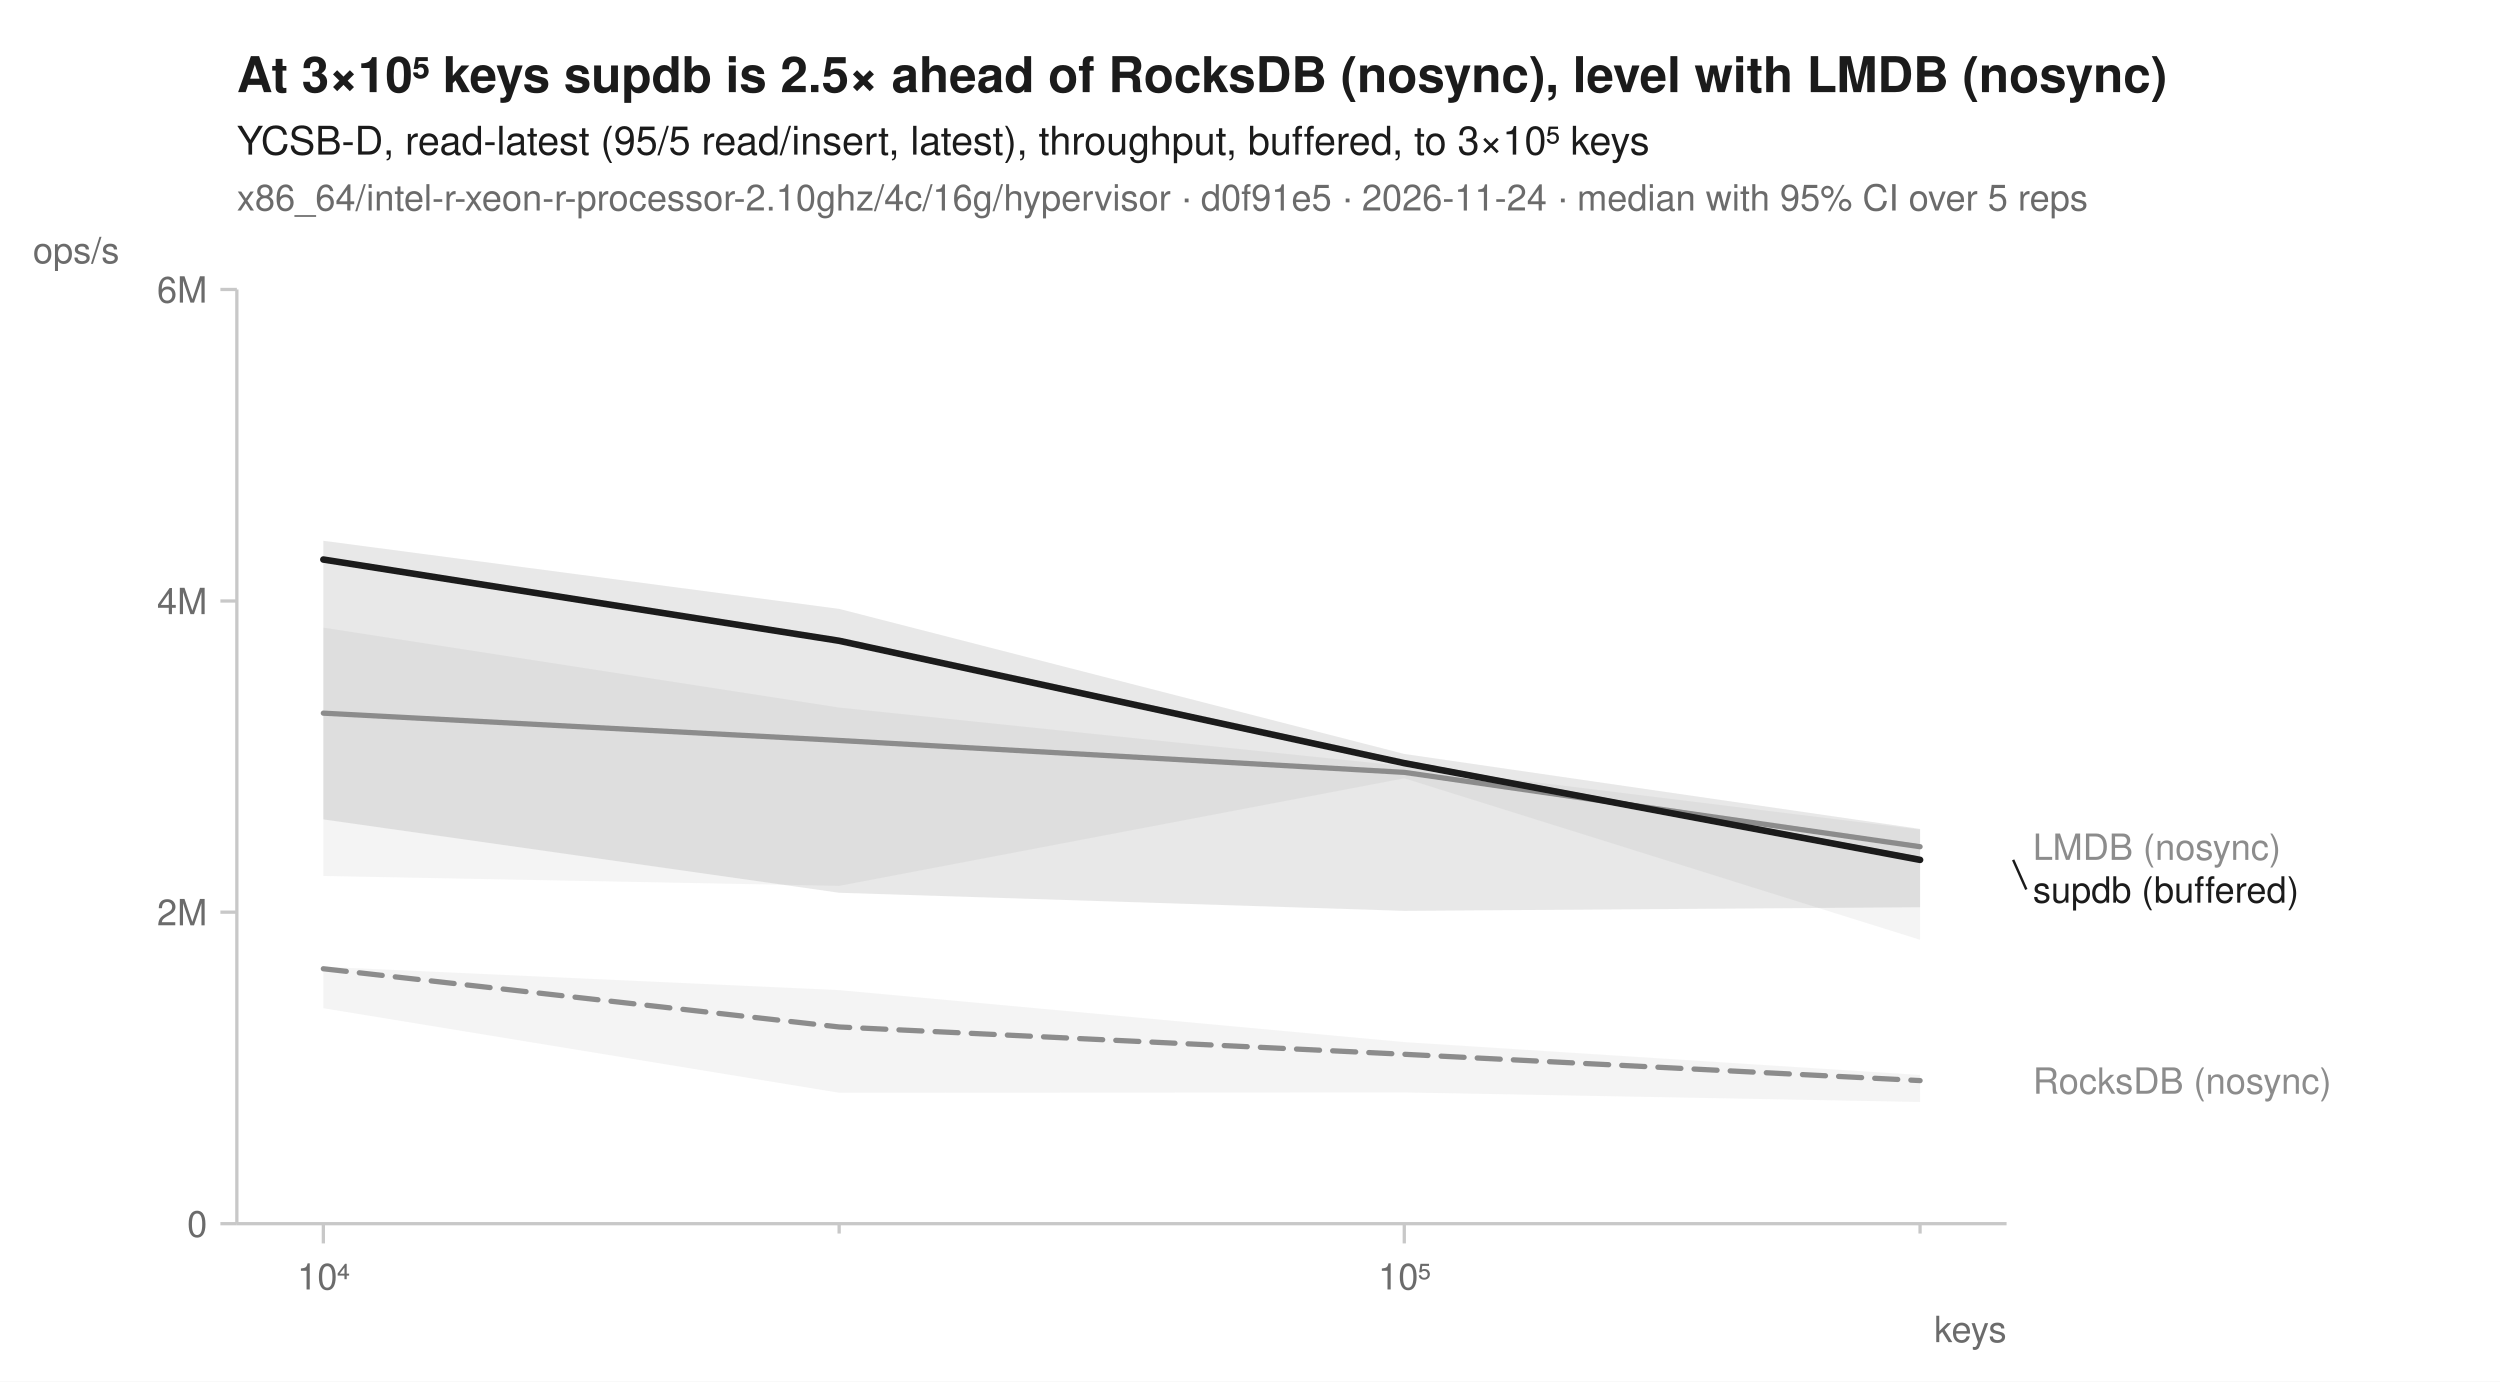
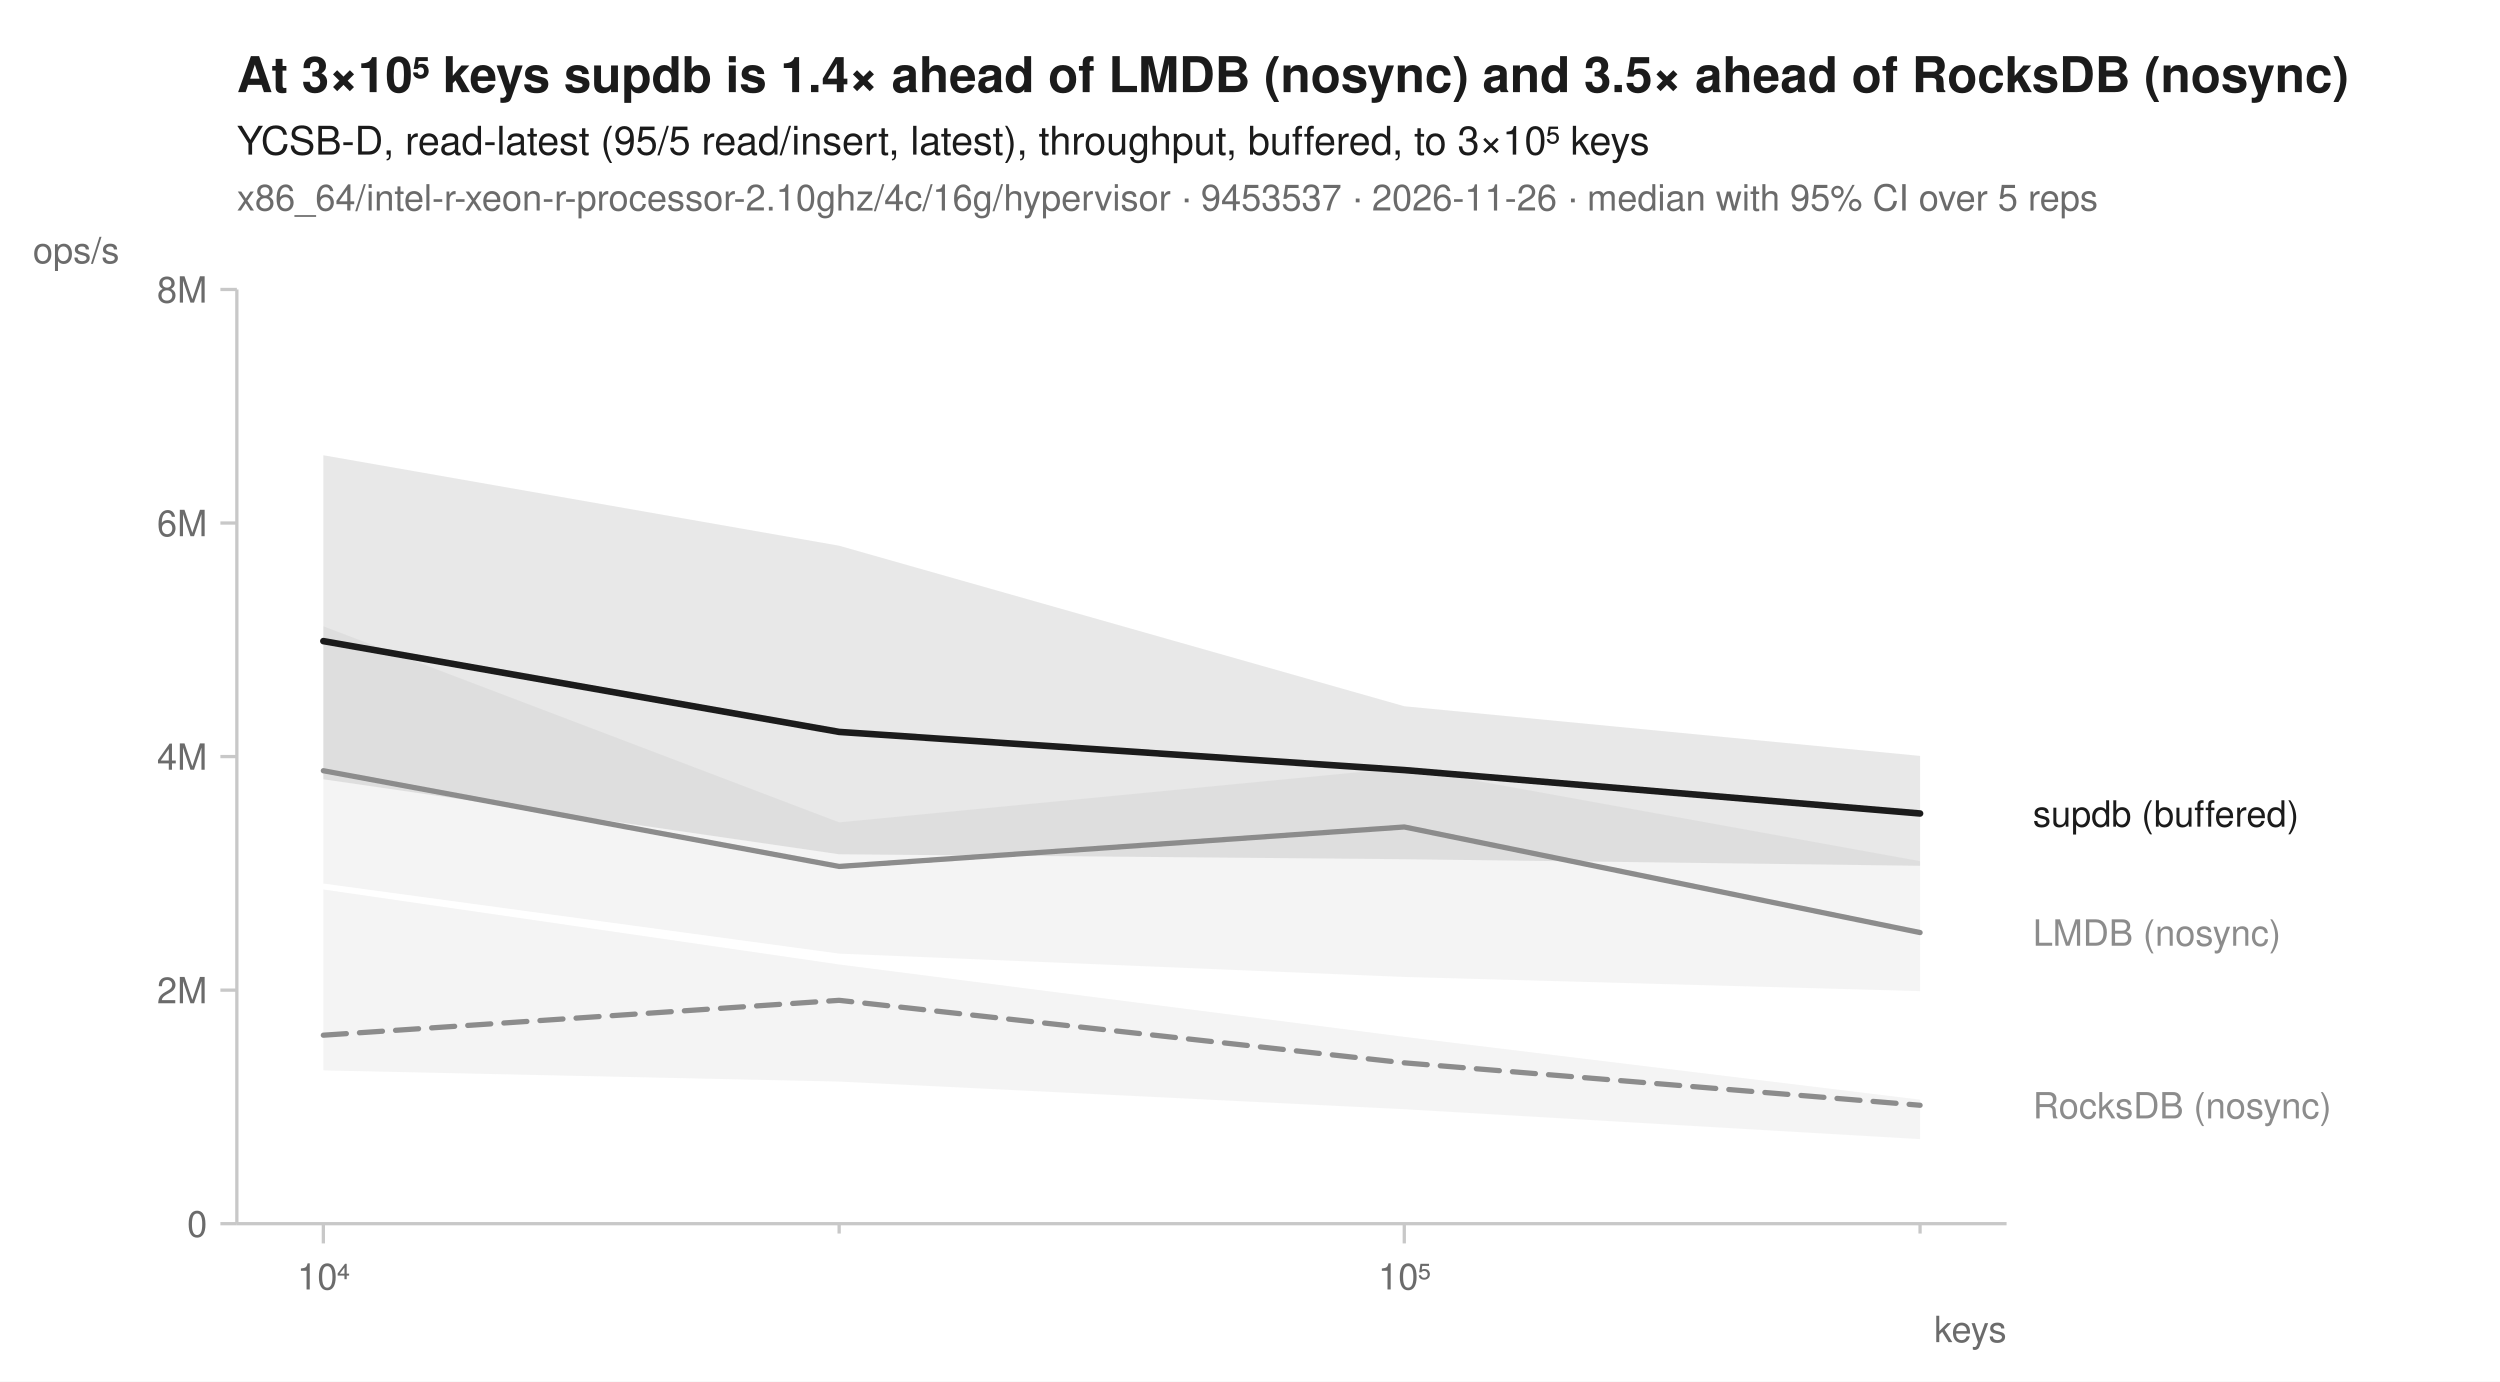
<svg xmlns="http://www.w3.org/2000/svg" width="760" height="420" viewBox="0 0 760 420" font-family="-apple-system, BlinkMacSystemFont, 'Segoe UI', Helvetica, Arial, sans-serif" fill="#1b1b1b">
  <rect width="760" height="420" fill="white" />
-   <text x="72" y="28" font-size="15" font-weight="600">At 3×10⁵ keys supdb is 2.5× ahead of RocksDB (nosync), level with LMDB (nosync)</text>
+   <text x="72" y="28" font-size="15" font-weight="600">At 3×10⁵ keys supdb is 1.4× ahead of LMDB (nosync) and 3.5× ahead of RocksDB (nosync)</text>
  <text x="72" y="47" font-size="12">YCSB-D, read-latest (95/5 read/insert, latest), throughput, buffered, to 3×10⁵ keys</text>
-   <text x="72" y="64" font-size="11" fill="#6b6b6b">x86_64/intel-r-xeon-r-processor-2.10ghz/4c/16g/hypervisor · d0f91e5 · 2026-11-24 · median with 95% CI over 5 reps</text>
+   <text x="72" y="64" font-size="11" fill="#6b6b6b">x86_64/intel-r-xeon-r-processor-2.10ghz/4c/16g/hypervisor · 9453537 · 2026-11-26 · median with 95% CI over 5 reps</text>
  <line x1="72" y1="372" x2="610" y2="372" stroke="#c8c8c8" stroke-width="1" />
  <line x1="72" y1="88" x2="72" y2="372" stroke="#c8c8c8" stroke-width="1" />
  <line x1="98.3" y1="372" x2="98.3" y2="378" stroke="#c8c8c8" stroke-width="1" />
  <text x="98.3" y="392" font-size="11" text-anchor="middle" fill="#6b6b6b">10⁴</text>
  <line x1="255.1" y1="372" x2="255.1" y2="375" stroke="#c8c8c8" stroke-width="1" />
  <line x1="426.9" y1="372" x2="426.9" y2="378" stroke="#c8c8c8" stroke-width="1" />
  <text x="426.9" y="392" font-size="11" text-anchor="middle" fill="#6b6b6b">10⁵</text>
  <line x1="583.7" y1="372" x2="583.7" y2="375" stroke="#c8c8c8" stroke-width="1" />
  <text x="610" y="408" font-size="11" text-anchor="end" fill="#6b6b6b">keys</text>
  <line x1="67" y1="372.0" x2="72" y2="372.0" stroke="#c8c8c8" stroke-width="1" />
  <text x="63" y="376.0" font-size="11" text-anchor="end" fill="#6b6b6b">0</text>
-   <line x1="67" y1="277.3" x2="72" y2="277.3" stroke="#c8c8c8" stroke-width="1" />
-   <text x="63" y="281.3" font-size="11" text-anchor="end" fill="#6b6b6b">2M</text>
-   <line x1="67" y1="182.7" x2="72" y2="182.7" stroke="#c8c8c8" stroke-width="1" />
-   <text x="63" y="186.7" font-size="11" text-anchor="end" fill="#6b6b6b">4M</text>
+   <line x1="67" y1="301.0" x2="72" y2="301.0" stroke="#c8c8c8" stroke-width="1" />
+   <text x="63" y="305.0" font-size="11" text-anchor="end" fill="#6b6b6b">2M</text>
+   <line x1="67" y1="230.0" x2="72" y2="230.0" stroke="#c8c8c8" stroke-width="1" />
+   <text x="63" y="234.0" font-size="11" text-anchor="end" fill="#6b6b6b">4M</text>
+   <line x1="67" y1="159.0" x2="72" y2="159.0" stroke="#c8c8c8" stroke-width="1" />
+   <text x="63" y="163.0" font-size="11" text-anchor="end" fill="#6b6b6b">6M</text>
  <line x1="67" y1="88.0" x2="72" y2="88.0" stroke="#c8c8c8" stroke-width="1" />
-   <text x="63" y="92.0" font-size="11" text-anchor="end" fill="#6b6b6b">6M</text>
+   <text x="63" y="92.0" font-size="11" text-anchor="end" fill="#6b6b6b">8M</text>
  <text x="10" y="80" font-size="11" text-anchor="start" fill="#6b6b6b">ops/s</text>
-   <path d="M98.3,293.9 L255.1,301.0 L426.9,316.8 L583.7,326.8 L583.7,335.0 L426.9,332.1 L255.1,332.2 L98.3,306.5 Z" fill="#8c8c8c" fill-opacity="0.10" />
-   <path d="M98.3,190.8 L255.1,215.1 L426.9,232.9 L583.7,252.2 L583.7,285.7 L426.9,236.6 L255.1,269.3 L98.3,266.3 Z" fill="#8c8c8c" fill-opacity="0.10" />
-   <path d="M98.3,164.4 L255.1,185.1 L426.9,229.2 L583.7,252.0 L583.7,275.8 L426.9,276.9 L255.1,271.4 L98.3,249.1 Z" fill="#1b1b1b" fill-opacity="0.10" />
-   <path d="M98.3,294.5 L255.1,312.2 L426.9,320.5 L583.7,328.5 " fill="none" stroke="#8c8c8c" stroke-width="1.6" stroke-linejoin="round" stroke-linecap="round" stroke-dasharray="7,4" />
-   <path d="M98.3,216.8 L255.1,225.1 L426.9,234.8 L583.7,257.4 " fill="none" stroke="#8c8c8c" stroke-width="1.6" stroke-linejoin="round" stroke-linecap="round" />
-   <path d="M98.3,170.1 L255.1,194.8 L426.9,232.0 L583.7,261.4 " fill="none" stroke="#1b1b1b" stroke-width="2" stroke-linejoin="round" stroke-linecap="round" />
-   <text x="618.0" y="261.4" font-size="11" fill="#8c8c8c">LMDB (nosync)</text>
-   <line x1="612.0" y1="261.4" x2="616.0" y2="270.4" stroke="#1b1b1b" stroke-width="0.75" />
-   <text x="618.0" y="274.4" font-size="11" fill="#1b1b1b">supdb (buffered)</text>
-   <text x="618.0" y="332.5" font-size="11" fill="#8c8c8c">RocksDB (nosync)</text>
+   <path d="M98.3,270.4 L255.1,293.2 L426.9,315.2 L583.7,334.3 L583.7,346.3 L426.9,337.2 L255.1,328.8 L98.3,325.4 Z" fill="#8c8c8c" fill-opacity="0.10" />
+   <path d="M98.3,190.4 L255.1,250.0 L426.9,233.4 L583.7,261.8 L583.7,301.3 L426.9,297.0 L255.1,289.9 L98.3,268.6 Z" fill="#8c8c8c" fill-opacity="0.10" />
+   <path d="M98.3,138.4 L255.1,165.9 L426.9,214.7 L583.7,229.8 L583.7,263.2 L426.9,261.2 L255.1,259.7 L98.3,236.9 Z" fill="#1b1b1b" fill-opacity="0.10" />
+   <path d="M98.3,314.7 L255.1,304.1 L426.9,323.1 L583.7,336.0 " fill="none" stroke="#8c8c8c" stroke-width="1.6" stroke-linejoin="round" stroke-linecap="round" stroke-dasharray="7,4" />
+   <path d="M98.3,234.3 L255.1,263.4 L426.9,251.4 L583.7,283.5 " fill="none" stroke="#8c8c8c" stroke-width="1.6" stroke-linejoin="round" stroke-linecap="round" />
+   <path d="M98.3,194.9 L255.1,222.5 L426.9,234.1 L583.7,247.3 " fill="none" stroke="#1b1b1b" stroke-width="2" stroke-linejoin="round" stroke-linecap="round" />
+   <text x="618.0" y="251.3" font-size="11" fill="#1b1b1b">supdb (buffered)</text>
+   <text x="618.0" y="287.5" font-size="11" fill="#8c8c8c">LMDB (nosync)</text>
+   <text x="618.0" y="340.0" font-size="11" fill="#8c8c8c">RocksDB (nosync)</text>
</svg>
